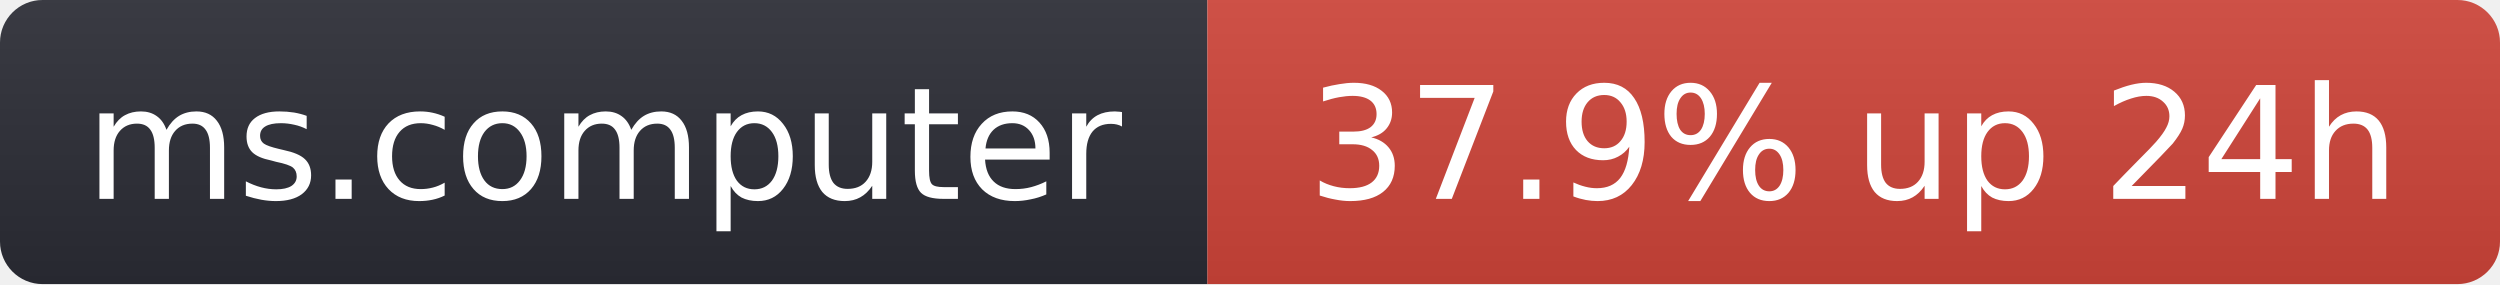
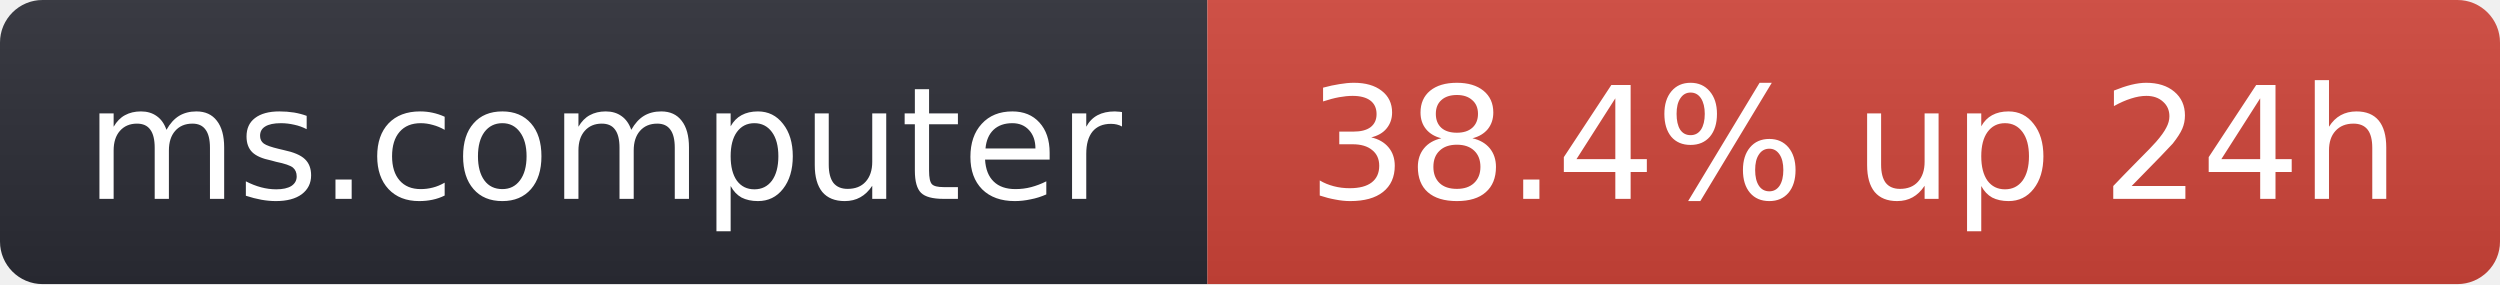
- <svg xmlns="http://www.w3.org/2000/svg" width="176" height="20" role="img" aria-label="ms.computer: 37.9% up 24h">
+ <svg xmlns="http://www.w3.org/2000/svg" width="176" height="20" role="img" aria-label="ms.computer: 38.4% up 24h">
  <linearGradient id="s" x2="0" y2="100%">
    <stop offset="0" stop-color="#bbb" stop-opacity=".1" />
    <stop offset="1" stop-opacity=".1" />
  </linearGradient>
  <clipPath id="r">
    <rect width="176" height="20" rx="3" fill="#fff" />
  </clipPath>
  <g clip-path="url(#r)">
    <rect width="85" height="20" fill="#2b2d35" />
    <rect x="85" width="91" height="20" fill="#d0453a" />
    <rect width="176" height="20" fill="url(#s)" />
  </g>
  <g fill="#fff" text-anchor="middle" font-family="Verdana,Geneva,DejaVu Sans,sans-serif" font-size="11">
    <text x="42.5" y="14">ms.computer</text>
-     <text x="130.5" y="14">37.9% up 24h</text>
+     <text x="130.5" y="14">38.4% up 24h</text>
  </g>
</svg>
